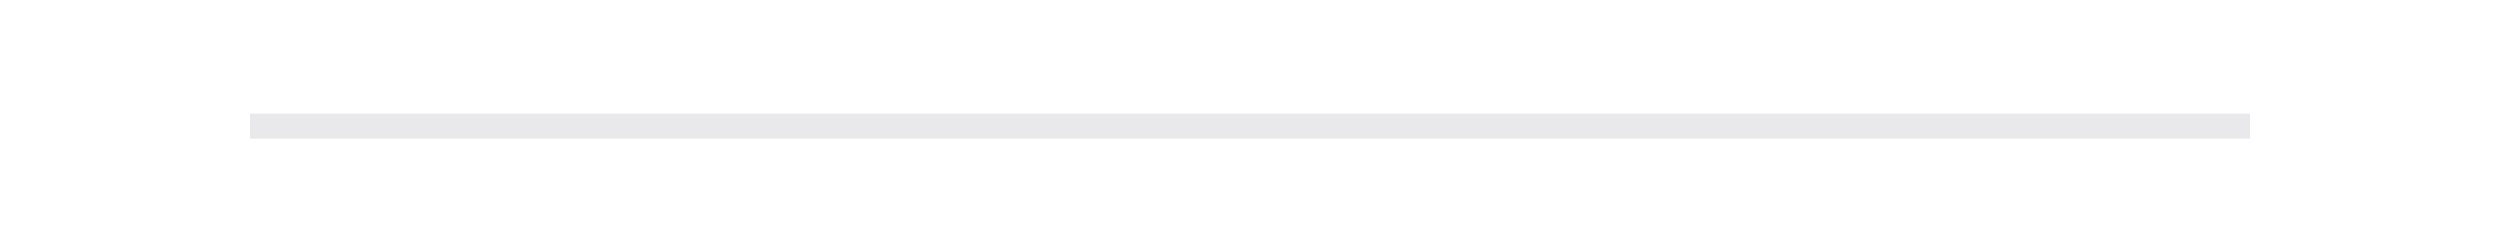
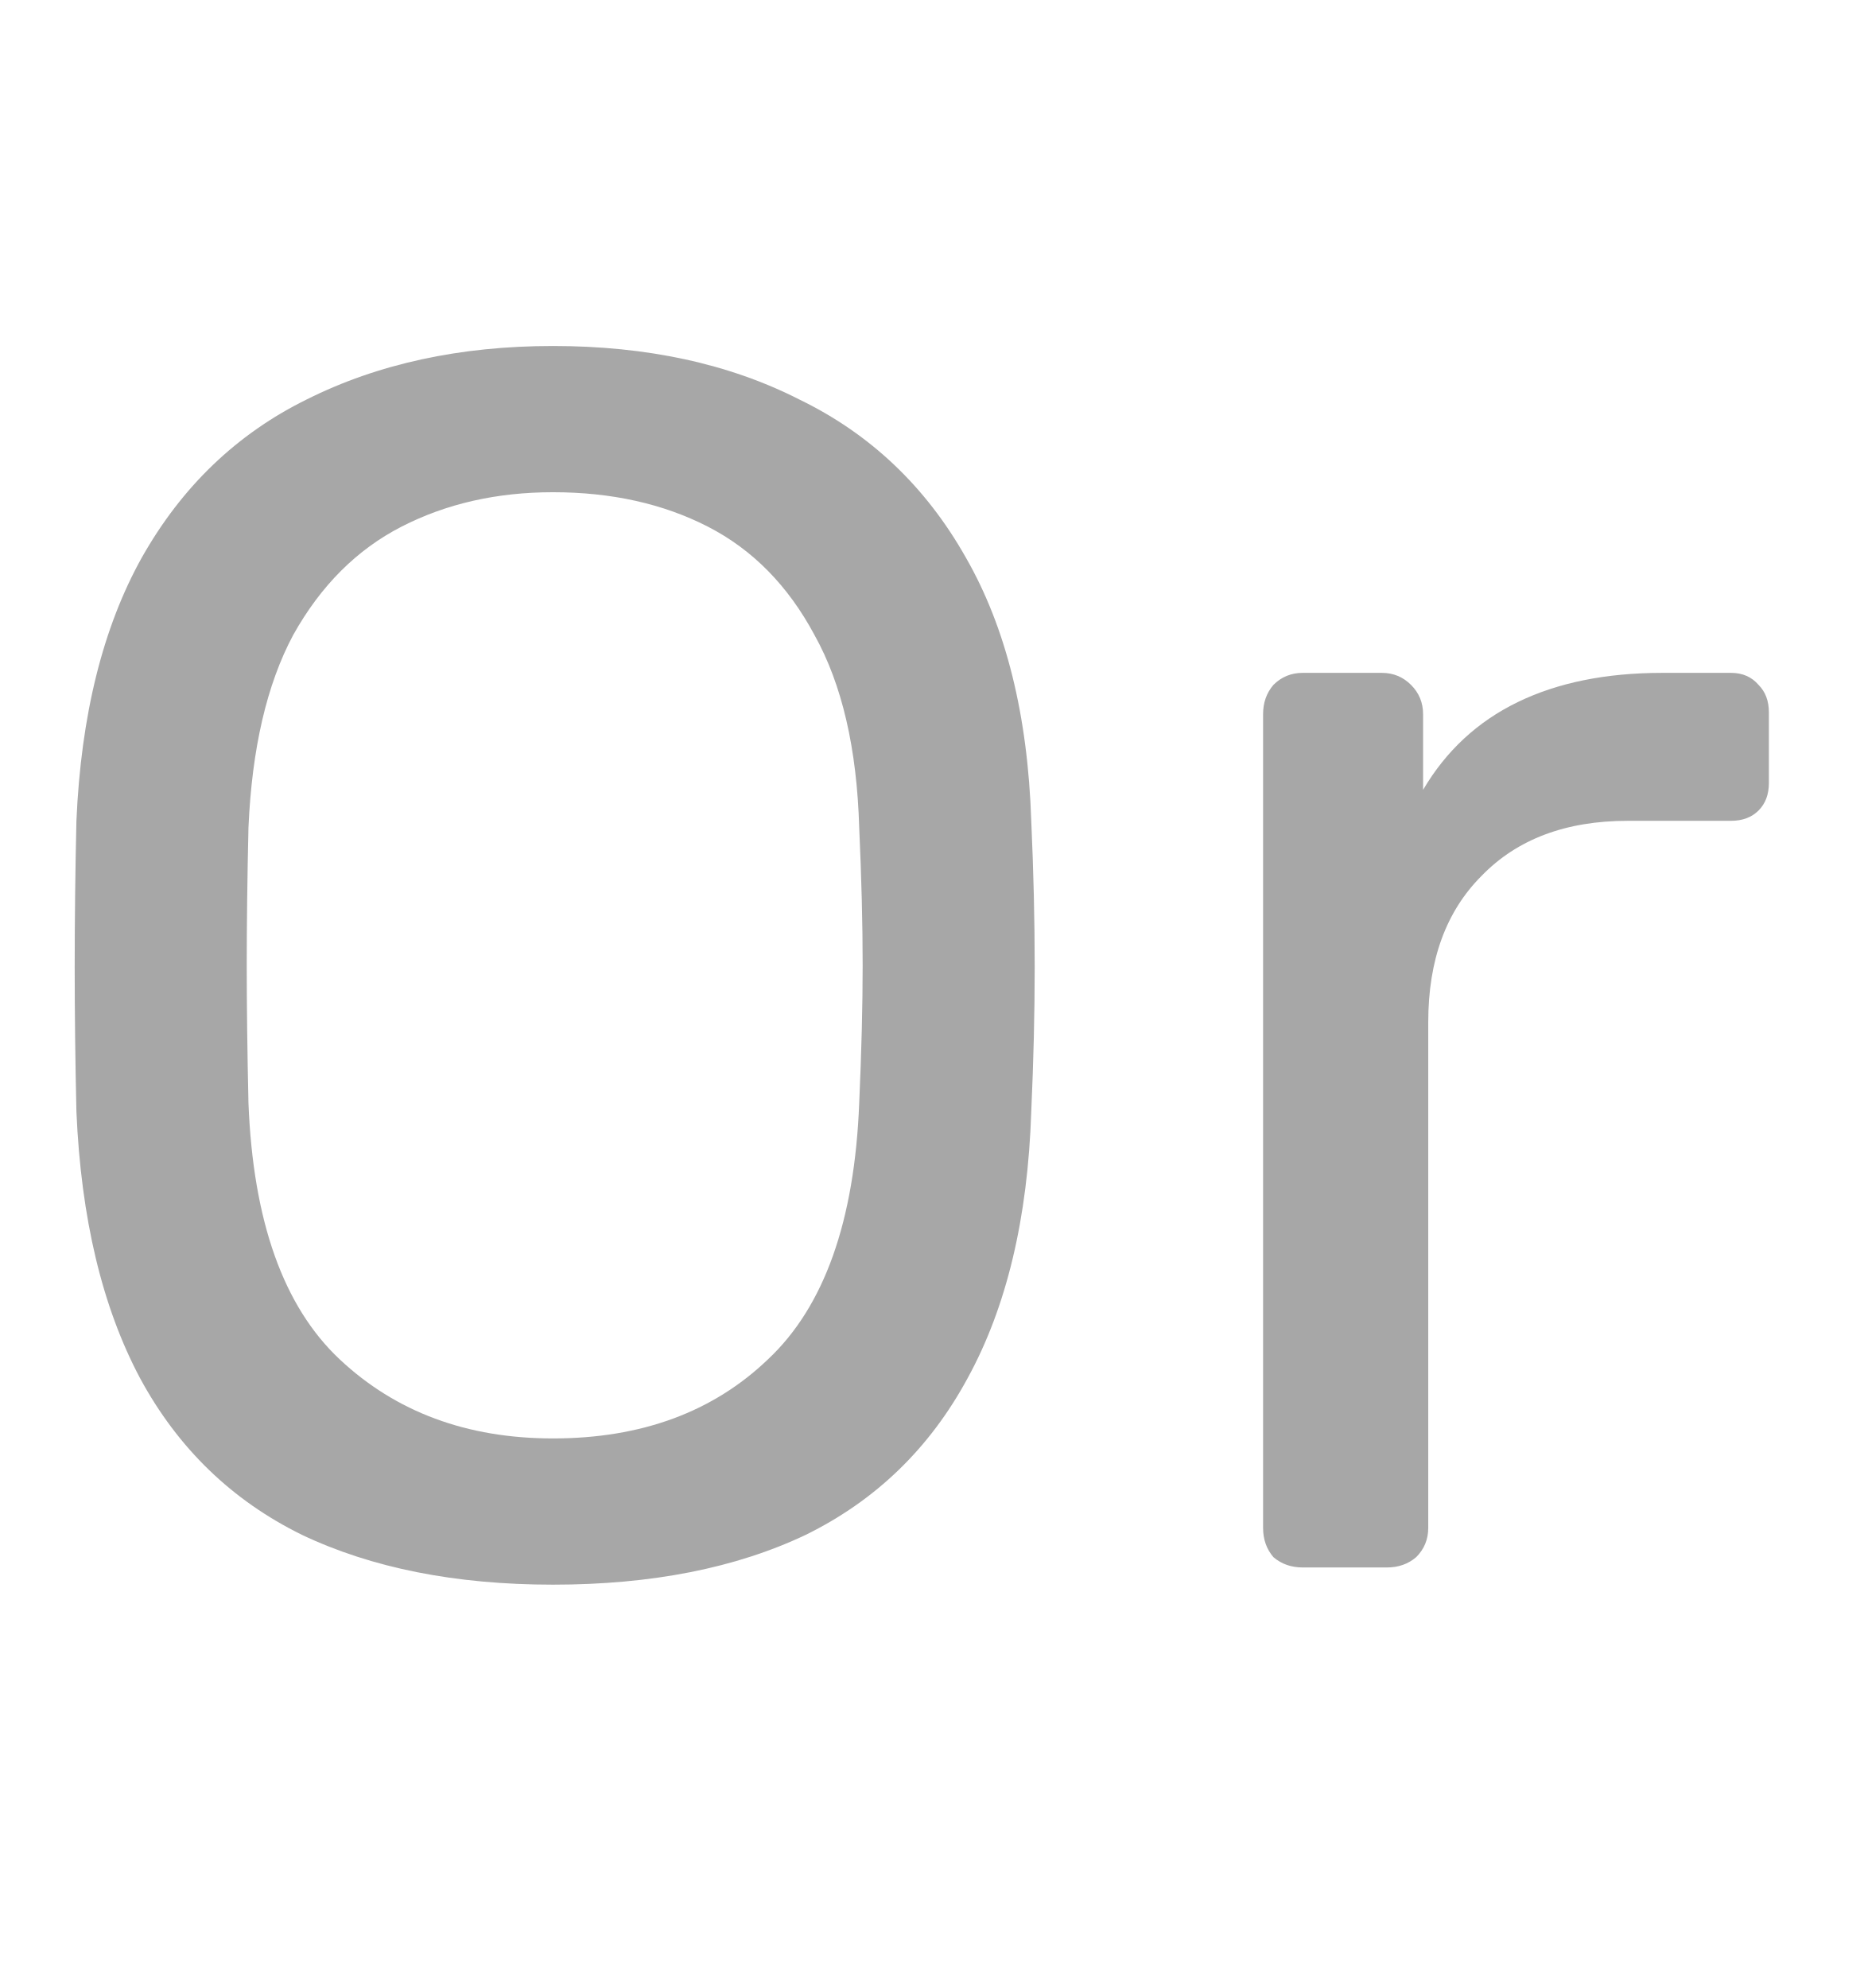
- <svg xmlns="http://www.w3.org/2000/svg" width="110" height="10" viewBox="0 0 100 1" fill="none">
-   <line opacity="0.2" x1="10" y1="1" x2="90" y2="1" stroke="#92929D" />
+ <svg xmlns="http://www.w3.org/2000/svg" width="15" height="16" viewBox="0 0 13 10" fill="none">
+   <path opacity="0.7" d="M3.857 9.12C3.177 9.12 2.593 9.004 2.105 8.772C1.617 8.532 1.241 8.168 0.977 7.68C0.713 7.184 0.565 6.564 0.533 5.82C0.525 5.468 0.521 5.132 0.521 4.812C0.521 4.484 0.525 4.144 0.533 3.792C0.565 3.056 0.717 2.444 0.989 1.956C1.269 1.46 1.653 1.092 2.141 0.852C2.637 0.604 3.209 0.48 3.857 0.48C4.513 0.48 5.085 0.604 5.573 0.852C6.069 1.092 6.457 1.46 6.737 1.956C7.017 2.444 7.169 3.056 7.193 3.792C7.209 4.144 7.217 4.484 7.217 4.812C7.217 5.132 7.209 5.468 7.193 5.82C7.169 6.564 7.021 7.184 6.749 7.68C6.485 8.168 6.109 8.532 5.621 8.772C5.133 9.004 4.545 9.12 3.857 9.12ZM3.857 8.1C4.473 8.1 4.973 7.916 5.357 7.548C5.749 7.18 5.961 6.584 5.993 5.76C6.009 5.4 6.017 5.08 6.017 4.8C6.017 4.512 6.009 4.192 5.993 3.84C5.977 3.288 5.873 2.84 5.681 2.496C5.497 2.152 5.249 1.9 4.937 1.74C4.625 1.58 4.265 1.5 3.857 1.5C3.465 1.5 3.113 1.58 2.801 1.74C2.489 1.9 2.237 2.152 2.045 2.496C1.861 2.84 1.757 3.288 1.733 3.84C1.725 4.192 1.721 4.512 1.721 4.8C1.721 5.08 1.725 5.4 1.733 5.76C1.765 6.584 1.977 7.18 2.369 7.548C2.761 7.916 3.257 8.1 3.857 8.1ZM9.086 9C9.006 9 8.938 8.976 8.882 8.928C8.834 8.872 8.81 8.804 8.81 8.724V3.048C8.81 2.968 8.834 2.9 8.882 2.844C8.938 2.788 9.006 2.76 9.086 2.76H9.638C9.718 2.76 9.786 2.788 9.842 2.844C9.898 2.9 9.926 2.968 9.926 3.048V3.576C10.086 3.304 10.306 3.1 10.586 2.964C10.866 2.828 11.202 2.76 11.594 2.76H12.074C12.154 2.76 12.218 2.788 12.266 2.844C12.314 2.892 12.338 2.956 12.338 3.036V3.528C12.338 3.608 12.314 3.672 12.266 3.72C12.218 3.768 12.154 3.792 12.074 3.792H11.354C10.922 3.792 10.582 3.92 10.334 4.176C10.086 4.424 9.962 4.764 9.962 5.196V8.724C9.962 8.804 9.934 8.872 9.878 8.928C9.822 8.976 9.754 9 9.674 9H9.086Z" fill="#828282" />
</svg>
